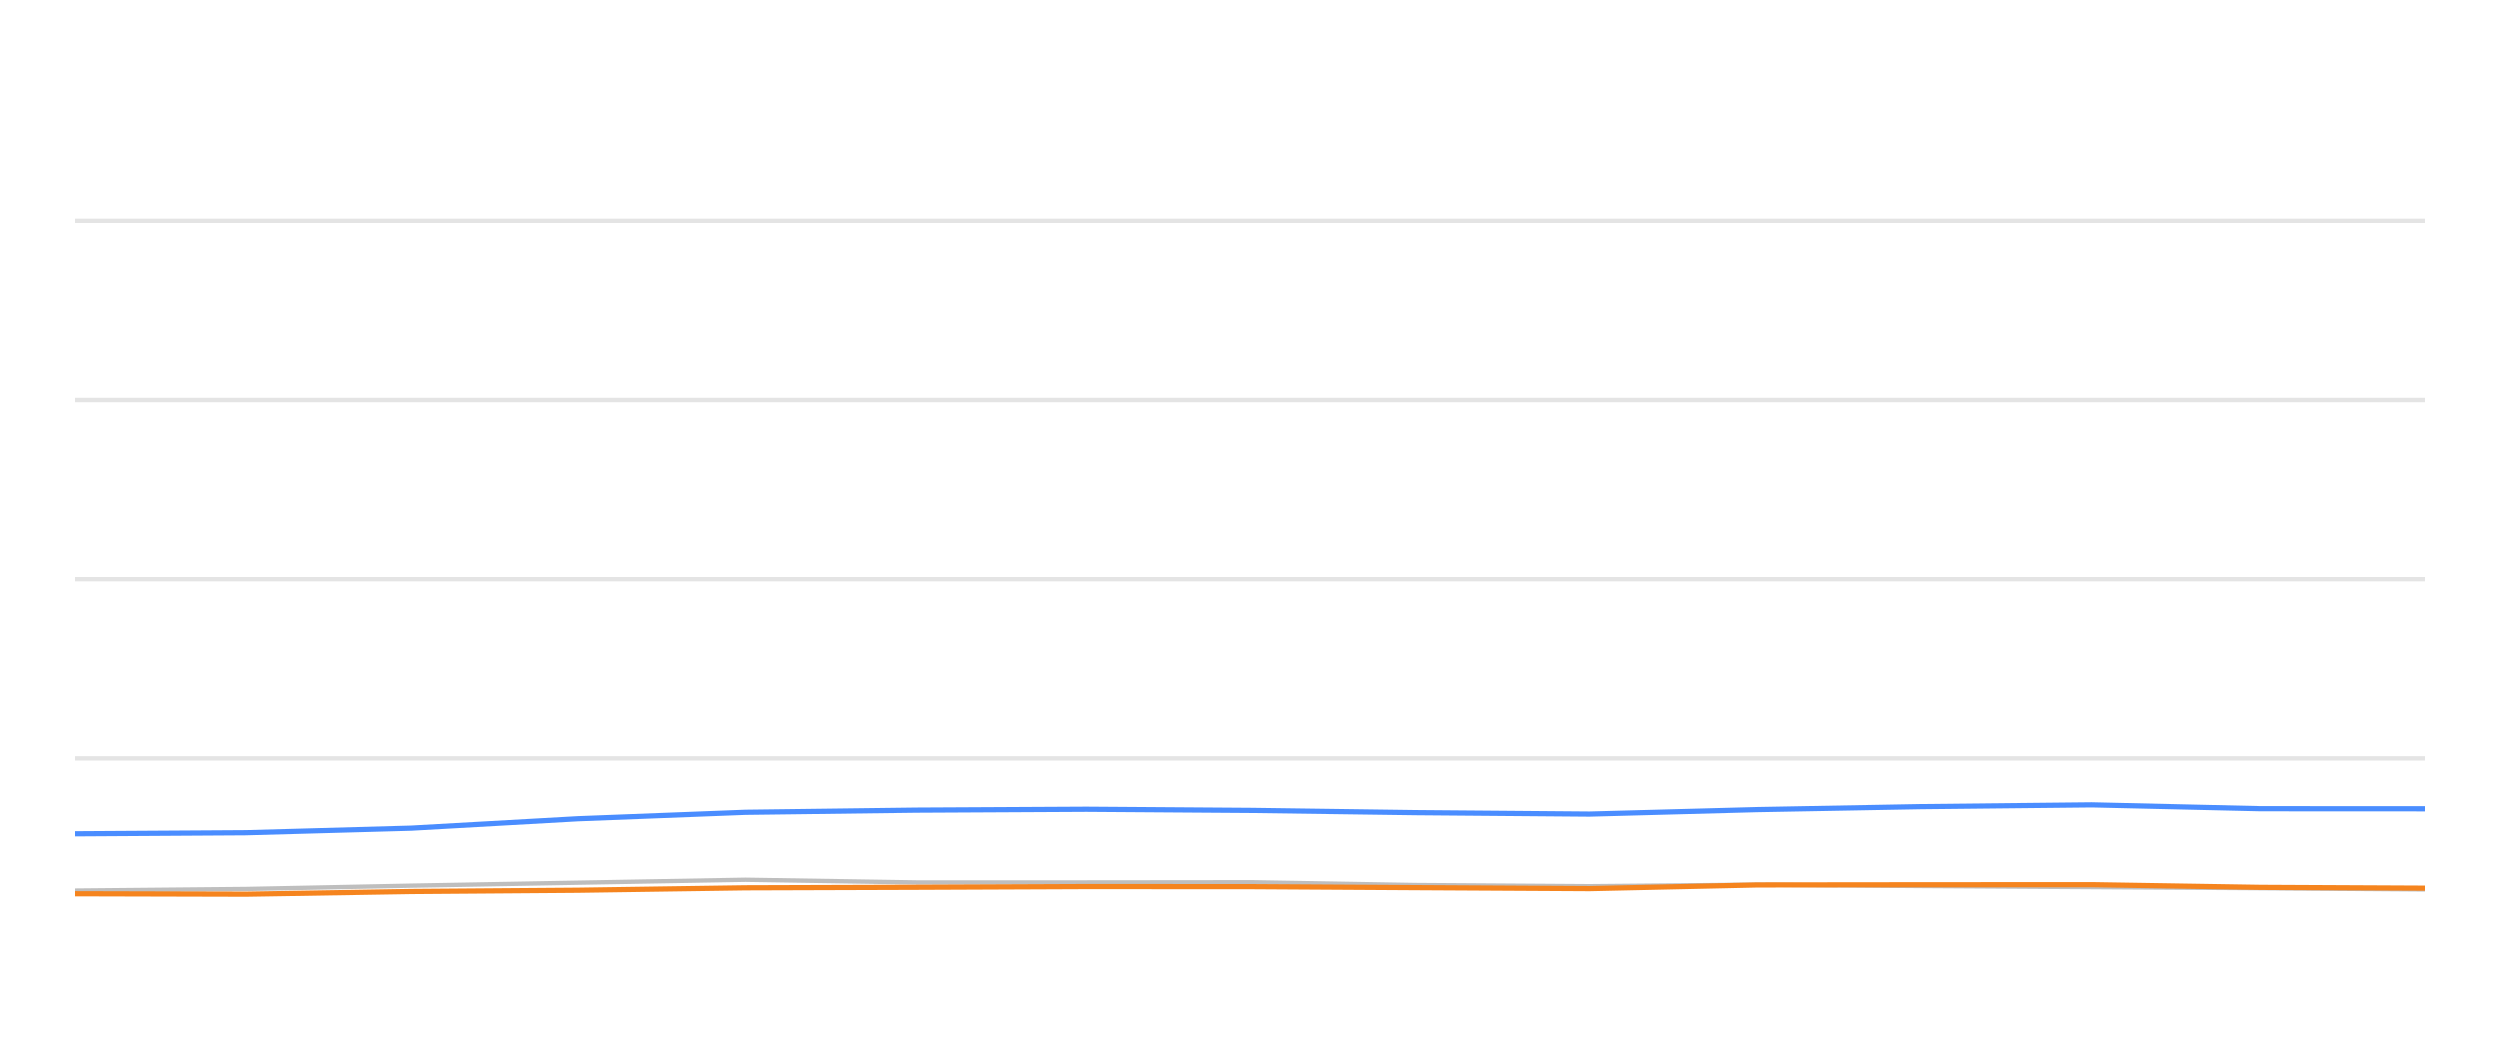
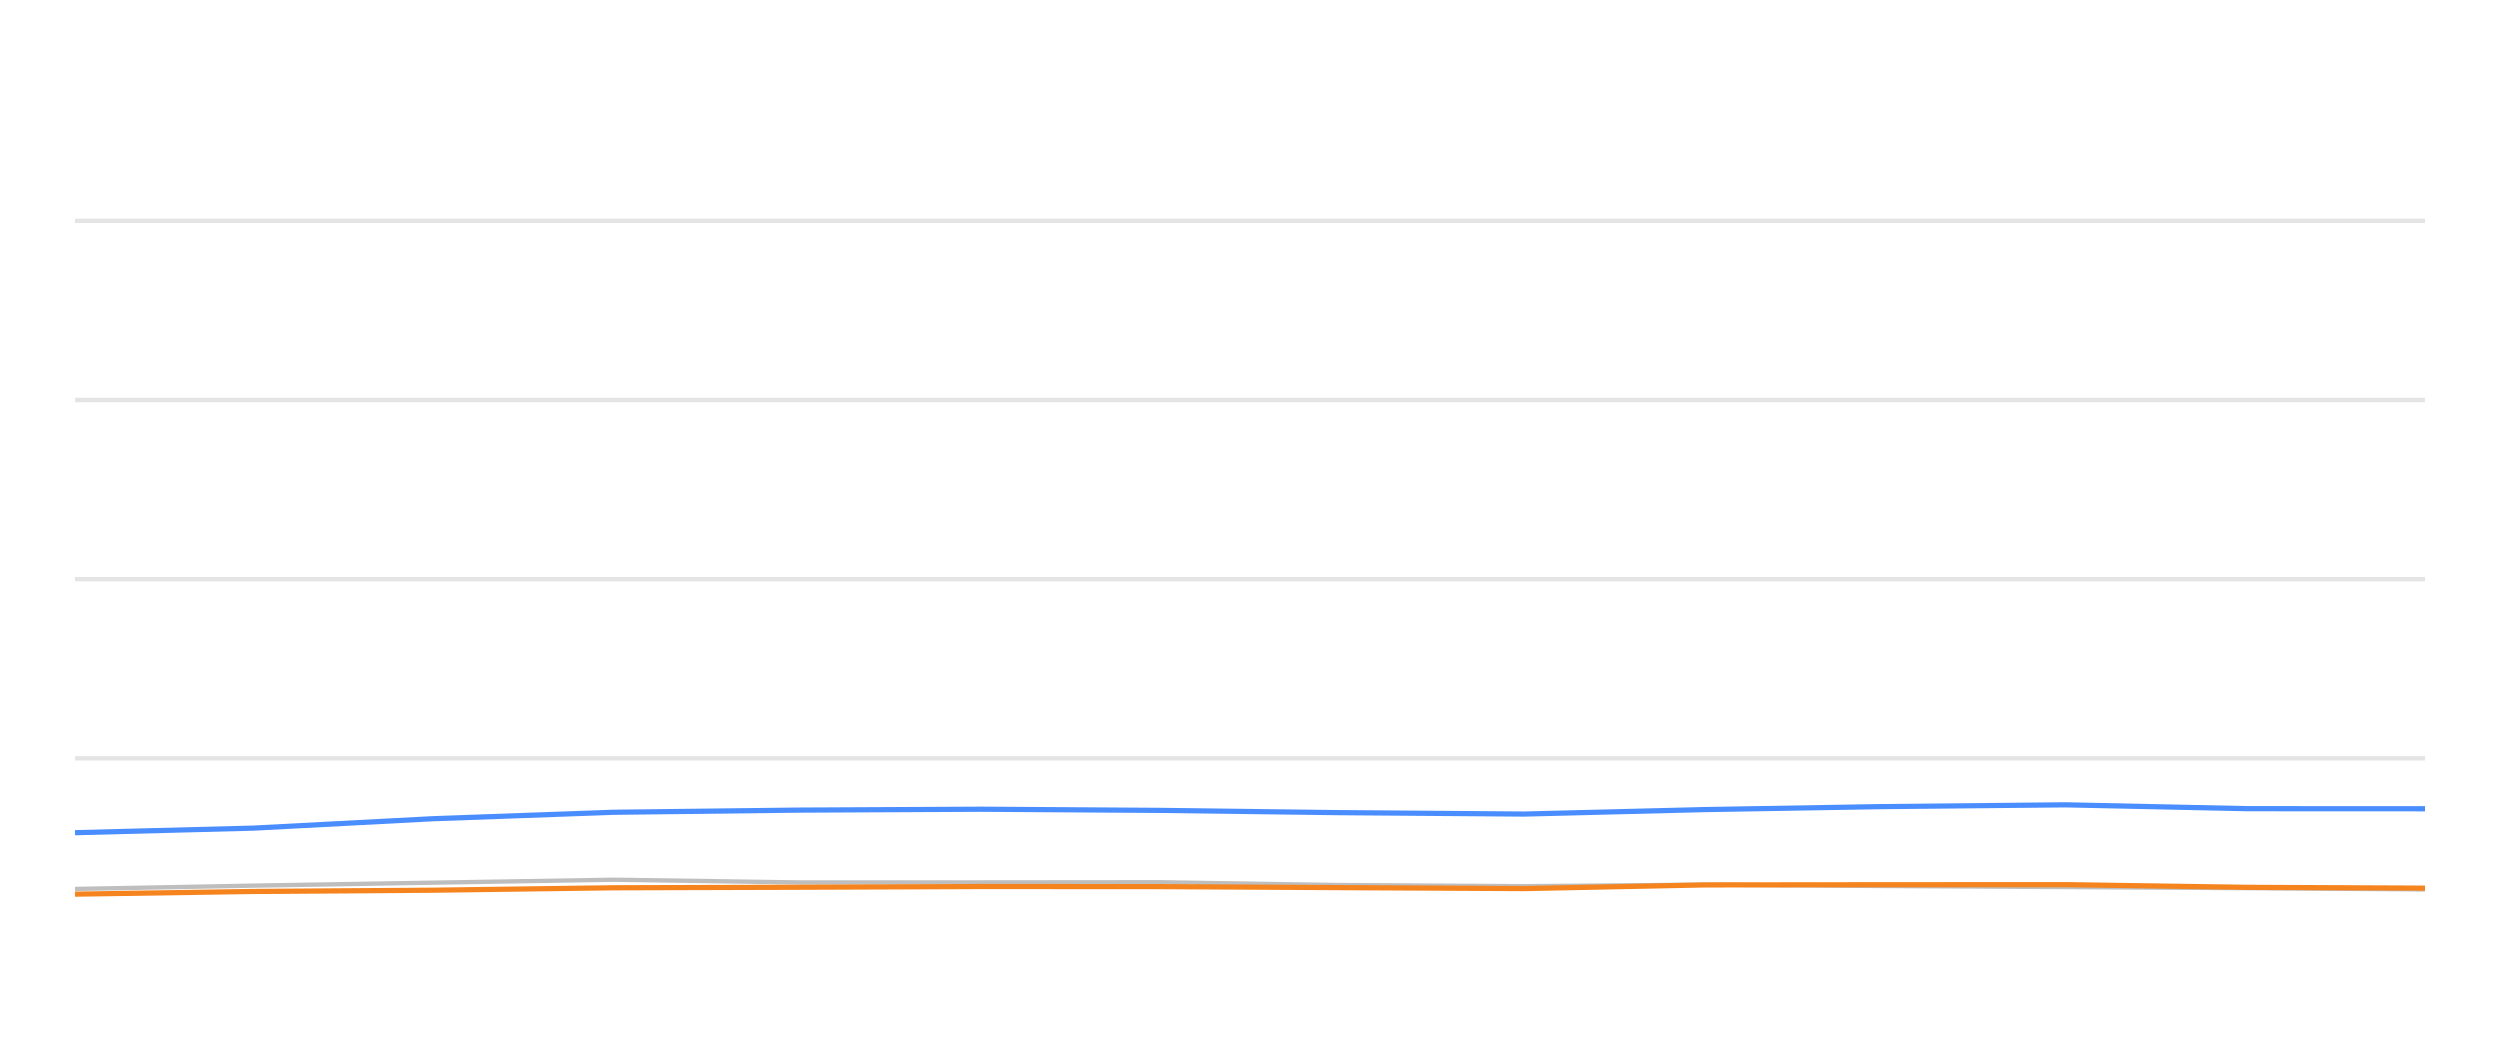
<svg xmlns="http://www.w3.org/2000/svg" width="288pt" height="120pt" viewBox="0 0 288 120" version="1.1">
  <defs>
    <style type="text/css">*{stroke-linejoin: round; stroke-linecap: butt}</style>
  </defs>
  <g id="figure_1">
    <g id="patch_1">
      <path d="M 0 120  L 288 120  L 288 0  L 0 0  L 0 120  z " style="fill: none; opacity: 0" />
    </g>
    <g id="axes_1">
      <g id="patch_2">
        <path d="M 8.64 108  L 279.36 108  L 279.36 4.8  L 8.64 4.8  L 8.64 108  z " style="fill: none" />
      </g>
      <g id="matplotlib.axis_1" />
      <g id="matplotlib.axis_2" />
      <g id="line2d_1">
-         <path d="M 8.64 87.36  L 279.36 87.36  " clip-path="url(#pedcf74c43b)" style="fill: none; stroke: #b2b2b2; stroke-opacity: 0.35; stroke-width: 0.5; stroke-linecap: square" />
+         <path d="M 8.64 87.36  L 279.36 87.36  " clip-path="url(#p9a07f03b95)" style="fill: none; stroke: #b2b2b2; stroke-opacity: 0.35; stroke-width: 0.5; stroke-linecap: square" />
      </g>
      <g id="line2d_2">
-         <path d="M 8.64 66.72  L 279.36 66.72  " clip-path="url(#pedcf74c43b)" style="fill: none; stroke: #b2b2b2; stroke-opacity: 0.35; stroke-width: 0.5; stroke-linecap: square" />
+         <path d="M 8.64 66.72  L 279.36 66.72  " clip-path="url(#p9a07f03b95)" style="fill: none; stroke: #b2b2b2; stroke-opacity: 0.35; stroke-width: 0.5; stroke-linecap: square" />
      </g>
      <g id="line2d_3">
-         <path d="M 8.64 46.08  L 279.36 46.08  " clip-path="url(#pedcf74c43b)" style="fill: none; stroke: #b2b2b2; stroke-opacity: 0.35; stroke-width: 0.5; stroke-linecap: square" />
+         <path d="M 8.64 46.08  L 279.36 46.08  " clip-path="url(#p9a07f03b95)" style="fill: none; stroke: #b2b2b2; stroke-opacity: 0.35; stroke-width: 0.5; stroke-linecap: square" />
      </g>
      <g id="line2d_4">
-         <path d="M 8.64 25.44  L 279.36 25.44  " clip-path="url(#pedcf74c43b)" style="fill: none; stroke: #b2b2b2; stroke-opacity: 0.35; stroke-width: 0.5; stroke-linecap: square" />
+         <path d="M 8.64 25.44  L 279.36 25.44  " clip-path="url(#p9a07f03b95)" style="fill: none; stroke: #b2b2b2; stroke-opacity: 0.35; stroke-width: 0.5; stroke-linecap: square" />
      </g>
      <g id="line2d_5">
-         <path d="M 8.64 102.592  L 28.321 102.407  L 47.379 102.025  L 66.565 101.684  L 85.878 101.344  L 105.56 101.653  L 125.145 101.653  L 144.251 101.633  L 163.121 101.952  L 183.106 102.087  L 202.46 101.911  L 221.284 102.066  L 240.972 102.19  L 260.411 102.314  L 279.36 102.458  " clip-path="url(#pedcf74c43b)" style="fill: none; stroke: #bebebe; stroke-width: 0.5; stroke-linecap: round" />
+         <path d="M 8.64 102.407  L 29.192 102.025  L 49.882 101.684  L 70.71 101.344  L 91.934 101.653  L 113.055 101.653  L 133.659 101.633  L 154.008 101.952  L 175.56 102.087  L 196.431 101.911  L 216.731 102.066  L 237.962 102.19  L 258.926 102.314  L 279.36 102.458  " clip-path="url(#p9a07f03b95)" style="fill: none; stroke: #bebebe; stroke-width: 0.5; stroke-linecap: round" />
      </g>
      <g id="line2d_6">
-         <path d="M 8.64 96.049  L 28.321 95.926  L 47.379 95.399  L 66.565 94.316  L 85.878 93.573  L 105.56 93.325  L 125.145 93.222  L 144.251 93.356  L 163.121 93.614  L 183.106 93.779  L 202.46 93.263  L 221.284 92.922  L 240.972 92.716  L 260.411 93.16  L 279.36 93.17  " clip-path="url(#pedcf74c43b)" style="fill: none; stroke: #4a8dff; stroke-width: 0.6" />
+         <path d="M 8.64 95.926  L 29.192 95.399  L 49.882 94.316  L 70.71 93.573  L 91.934 93.325  L 113.055 93.222  L 133.659 93.356  L 154.008 93.614  L 175.56 93.779  L 196.431 93.263  L 216.731 92.922  L 237.962 92.716  L 258.926 93.16  L 279.36 93.17  " clip-path="url(#p9a07f03b95)" style="fill: none; stroke: #4a8dff; stroke-width: 0.6" />
      </g>
      <g id="line2d_7">
-         <path d="M 8.64 102.954  L 28.321 103.005  L 47.379 102.696  L 66.565 102.551  L 85.878 102.272  L 105.56 102.21  L 125.145 102.128  L 144.251 102.138  L 163.121 102.252  L 183.106 102.365  L 202.46 101.942  L 221.284 101.922  L 240.972 101.911  L 260.411 102.221  L 279.36 102.314  " clip-path="url(#pedcf74c43b)" style="fill: none; stroke: #f5841e; stroke-width: 0.6" />
+         <path d="M 8.64 103.005  L 29.192 102.696  L 49.882 102.551  L 70.71 102.272  L 91.934 102.21  L 113.055 102.128  L 133.659 102.138  L 154.008 102.252  L 175.56 102.365  L 196.431 101.942  L 216.731 101.922  L 237.962 101.911  L 258.926 102.221  L 279.36 102.314  " clip-path="url(#p9a07f03b95)" style="fill: none; stroke: #f5841e; stroke-width: 0.6" />
      </g>
    </g>
  </g>
  <defs>
-     <clipPath id="pedcf74c43b">
+     <clipPath id="p9a07f03b95">
      <rect x="8.64" y="4.8" width="270.72" height="103.2" />
    </clipPath>
  </defs>
</svg>
